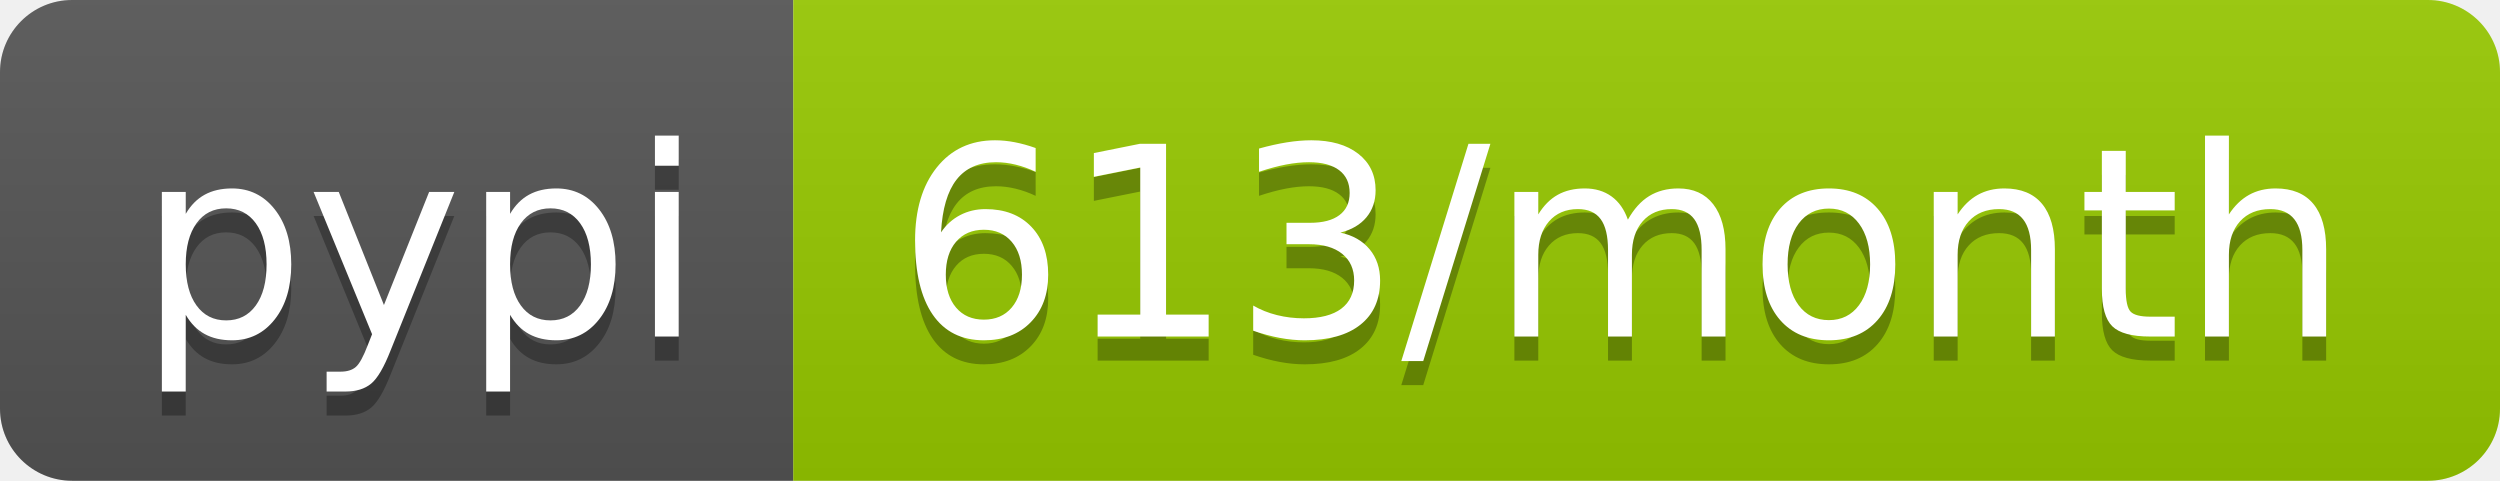
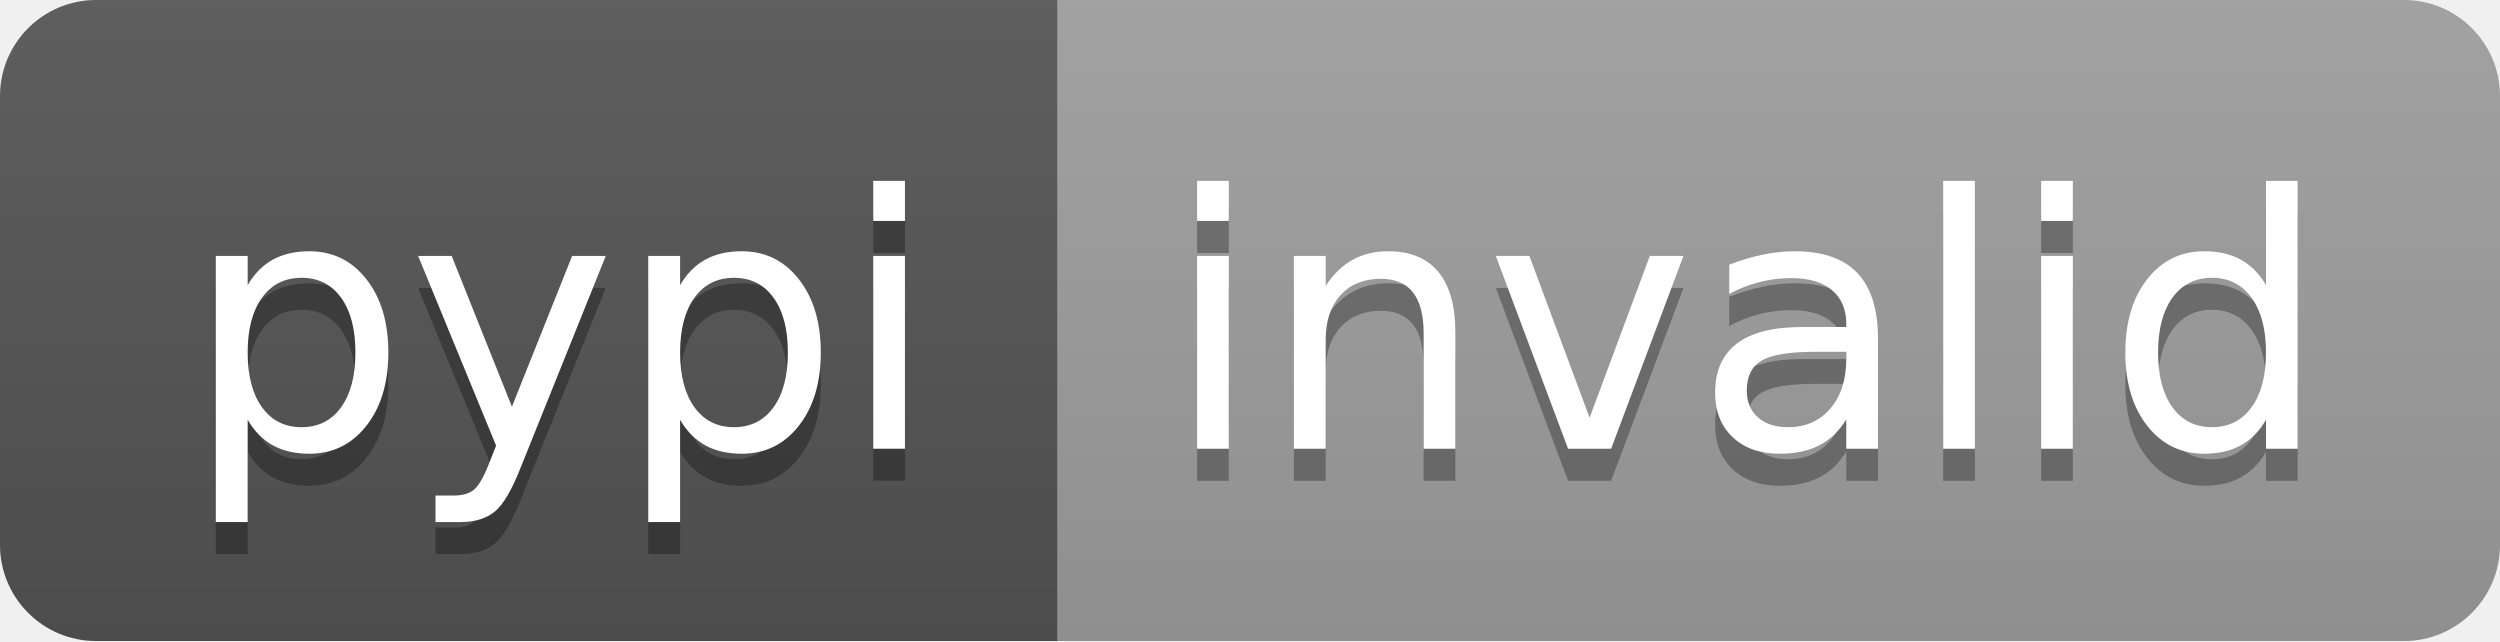
- <svg xmlns="http://www.w3.org/2000/svg" width="104" height="20" role="img" aria-label="pypi: 613/month">
+ <svg xmlns="http://www.w3.org/2000/svg" width="78" height="20" role="img" aria-label="pypi: invalid">
  <linearGradient id="s" x2="0" y2="100%">
    <stop offset="0" stop-color="#bbb" stop-opacity=".1" />
    <stop offset="1" stop-opacity=".1" />
  </linearGradient>
  <clipPath id="r">
-     <rect width="104" height="20" rx="3" fill="#fff" />
+     <rect width="78" height="20" rx="3" fill="#fff" />
  </clipPath>
  <g clip-path="url(#r)">
    <rect width="33" height="20" fill="#555" />
-     <rect x="33" width="71" height="20" fill="#97ca00" />
-     <rect width="104" height="20" fill="url(#s)" />
+     <rect x="33" width="45" height="20" fill="#9f9f9f" />
+     <rect width="78" height="20" fill="url(#s)" />
  </g>
  <g fill="#fff" text-anchor="middle" font-family="Verdana,Geneva,DejaVu Sans,sans-serif" text-rendering="geometricPrecision" font-size="110">
    <text aria-hidden="true" x="175" y="150" fill="#010101" fill-opacity=".3" transform="scale(.1)" textLength="230">pypi</text>
    <text x="175" y="140" transform="scale(.1)" fill="#fff" textLength="230">pypi</text>
-     <text aria-hidden="true" x="675" y="150" fill="#010101" fill-opacity=".3" transform="scale(.1)" textLength="610">613/month</text>
-     <text x="675" y="140" transform="scale(.1)" fill="#fff" textLength="610">613/month</text>
+     <text aria-hidden="true" x="545" y="150" fill="#010101" fill-opacity=".3" transform="scale(.1)" textLength="350">invalid</text>
+     <text x="545" y="140" transform="scale(.1)" fill="#fff" textLength="350">invalid</text>
  </g>
</svg>
